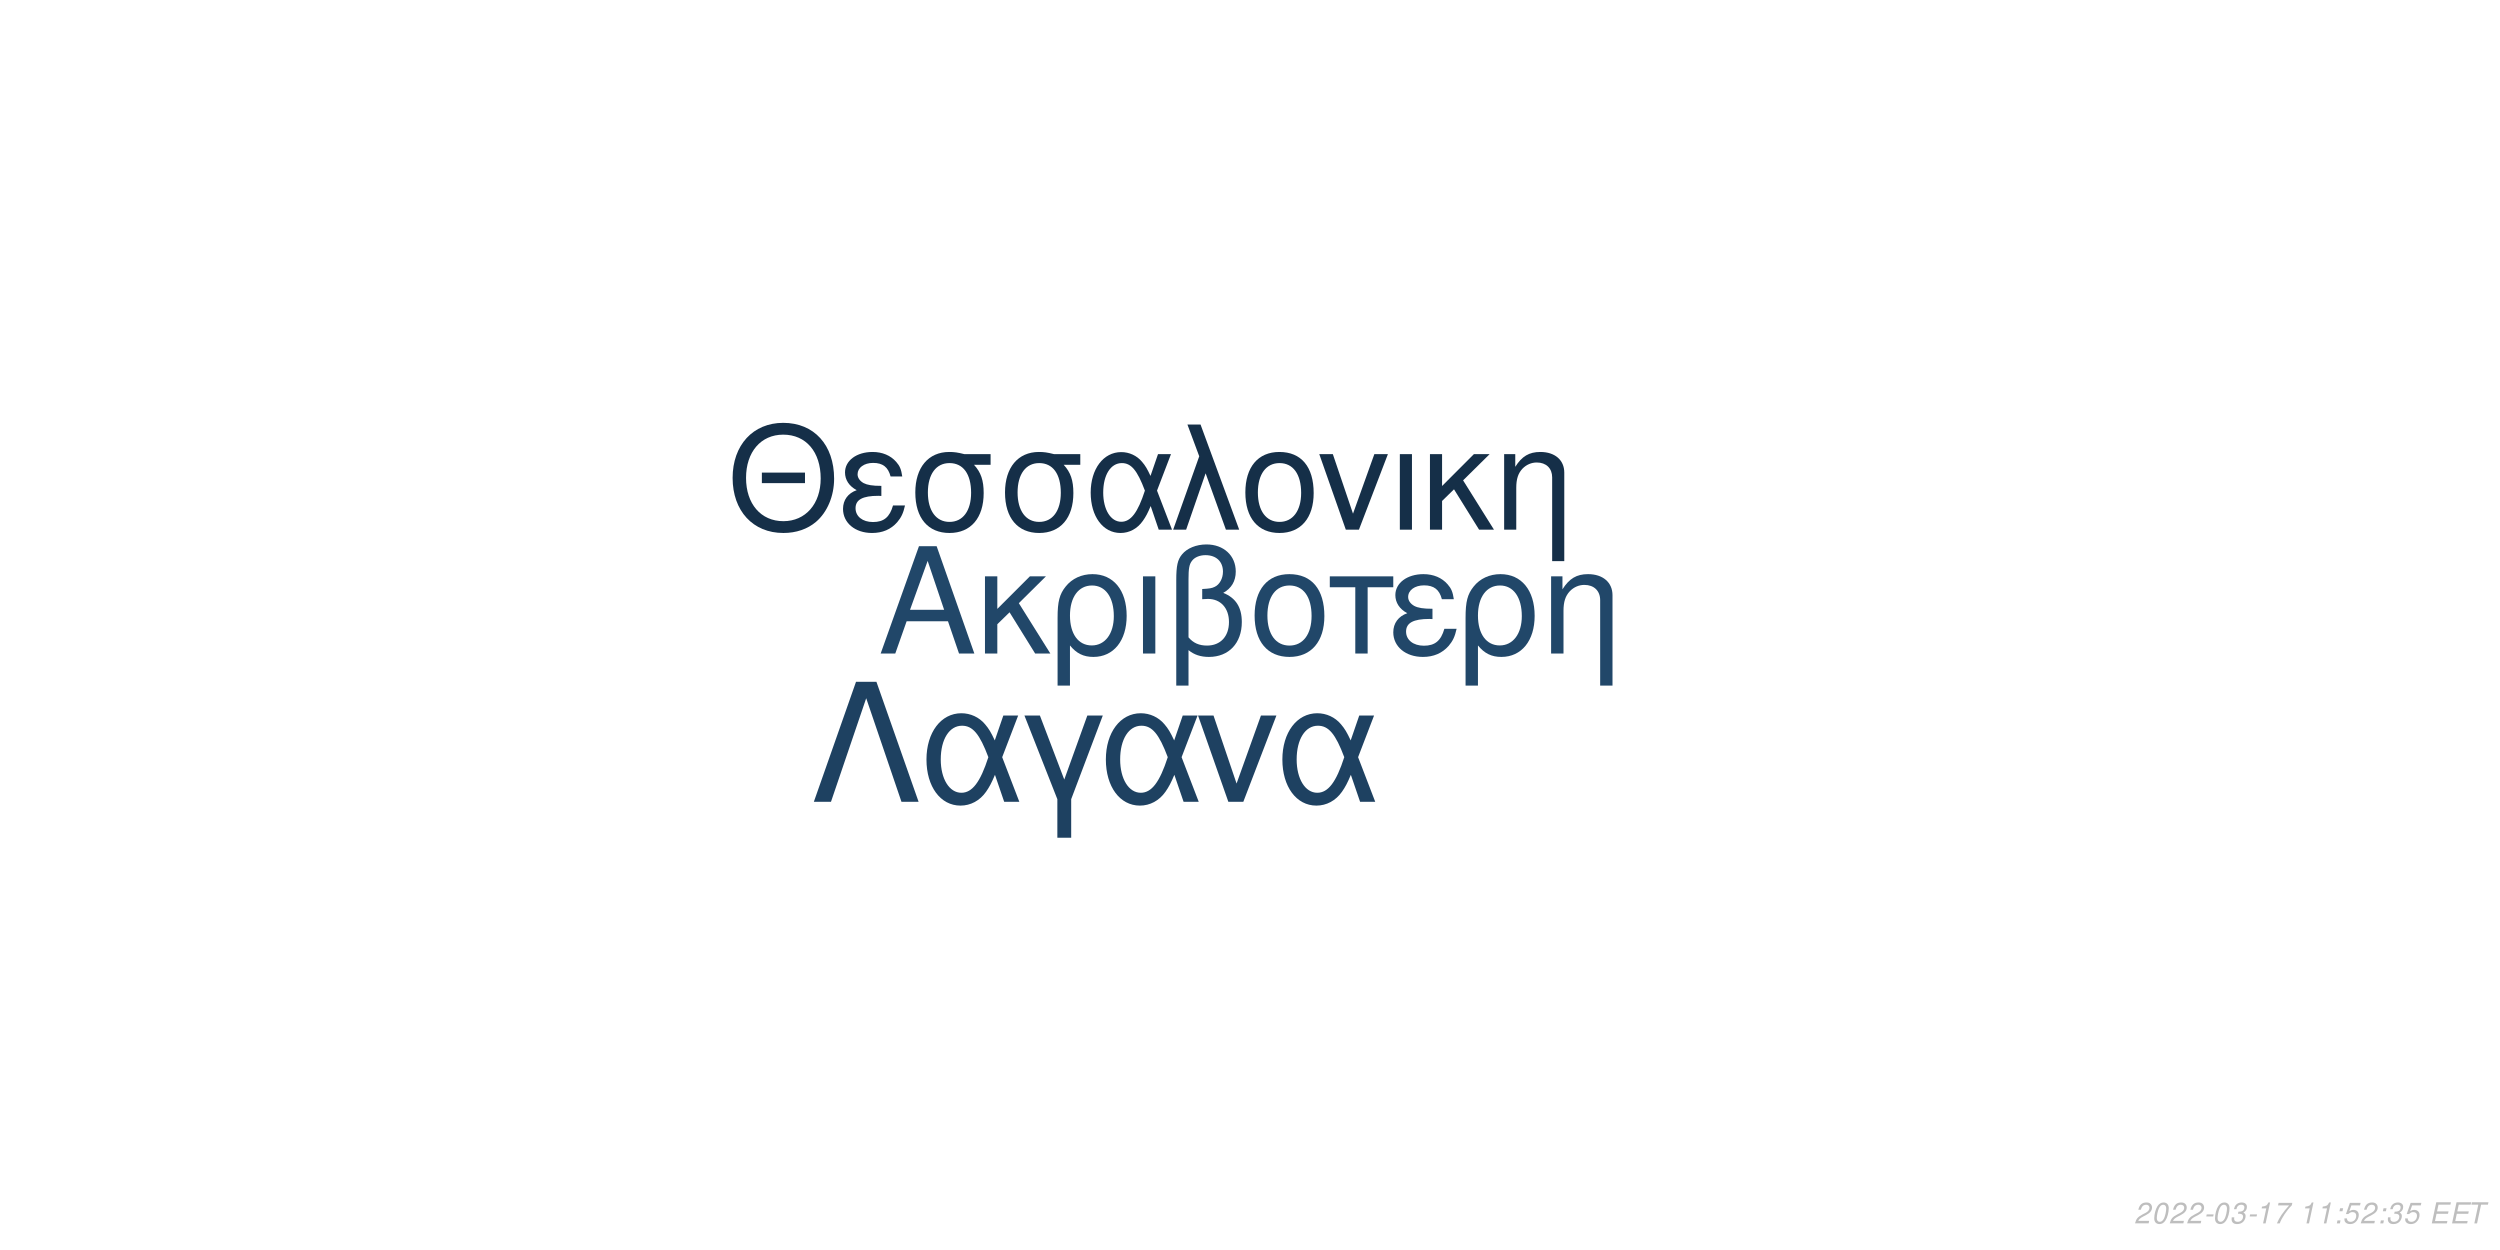
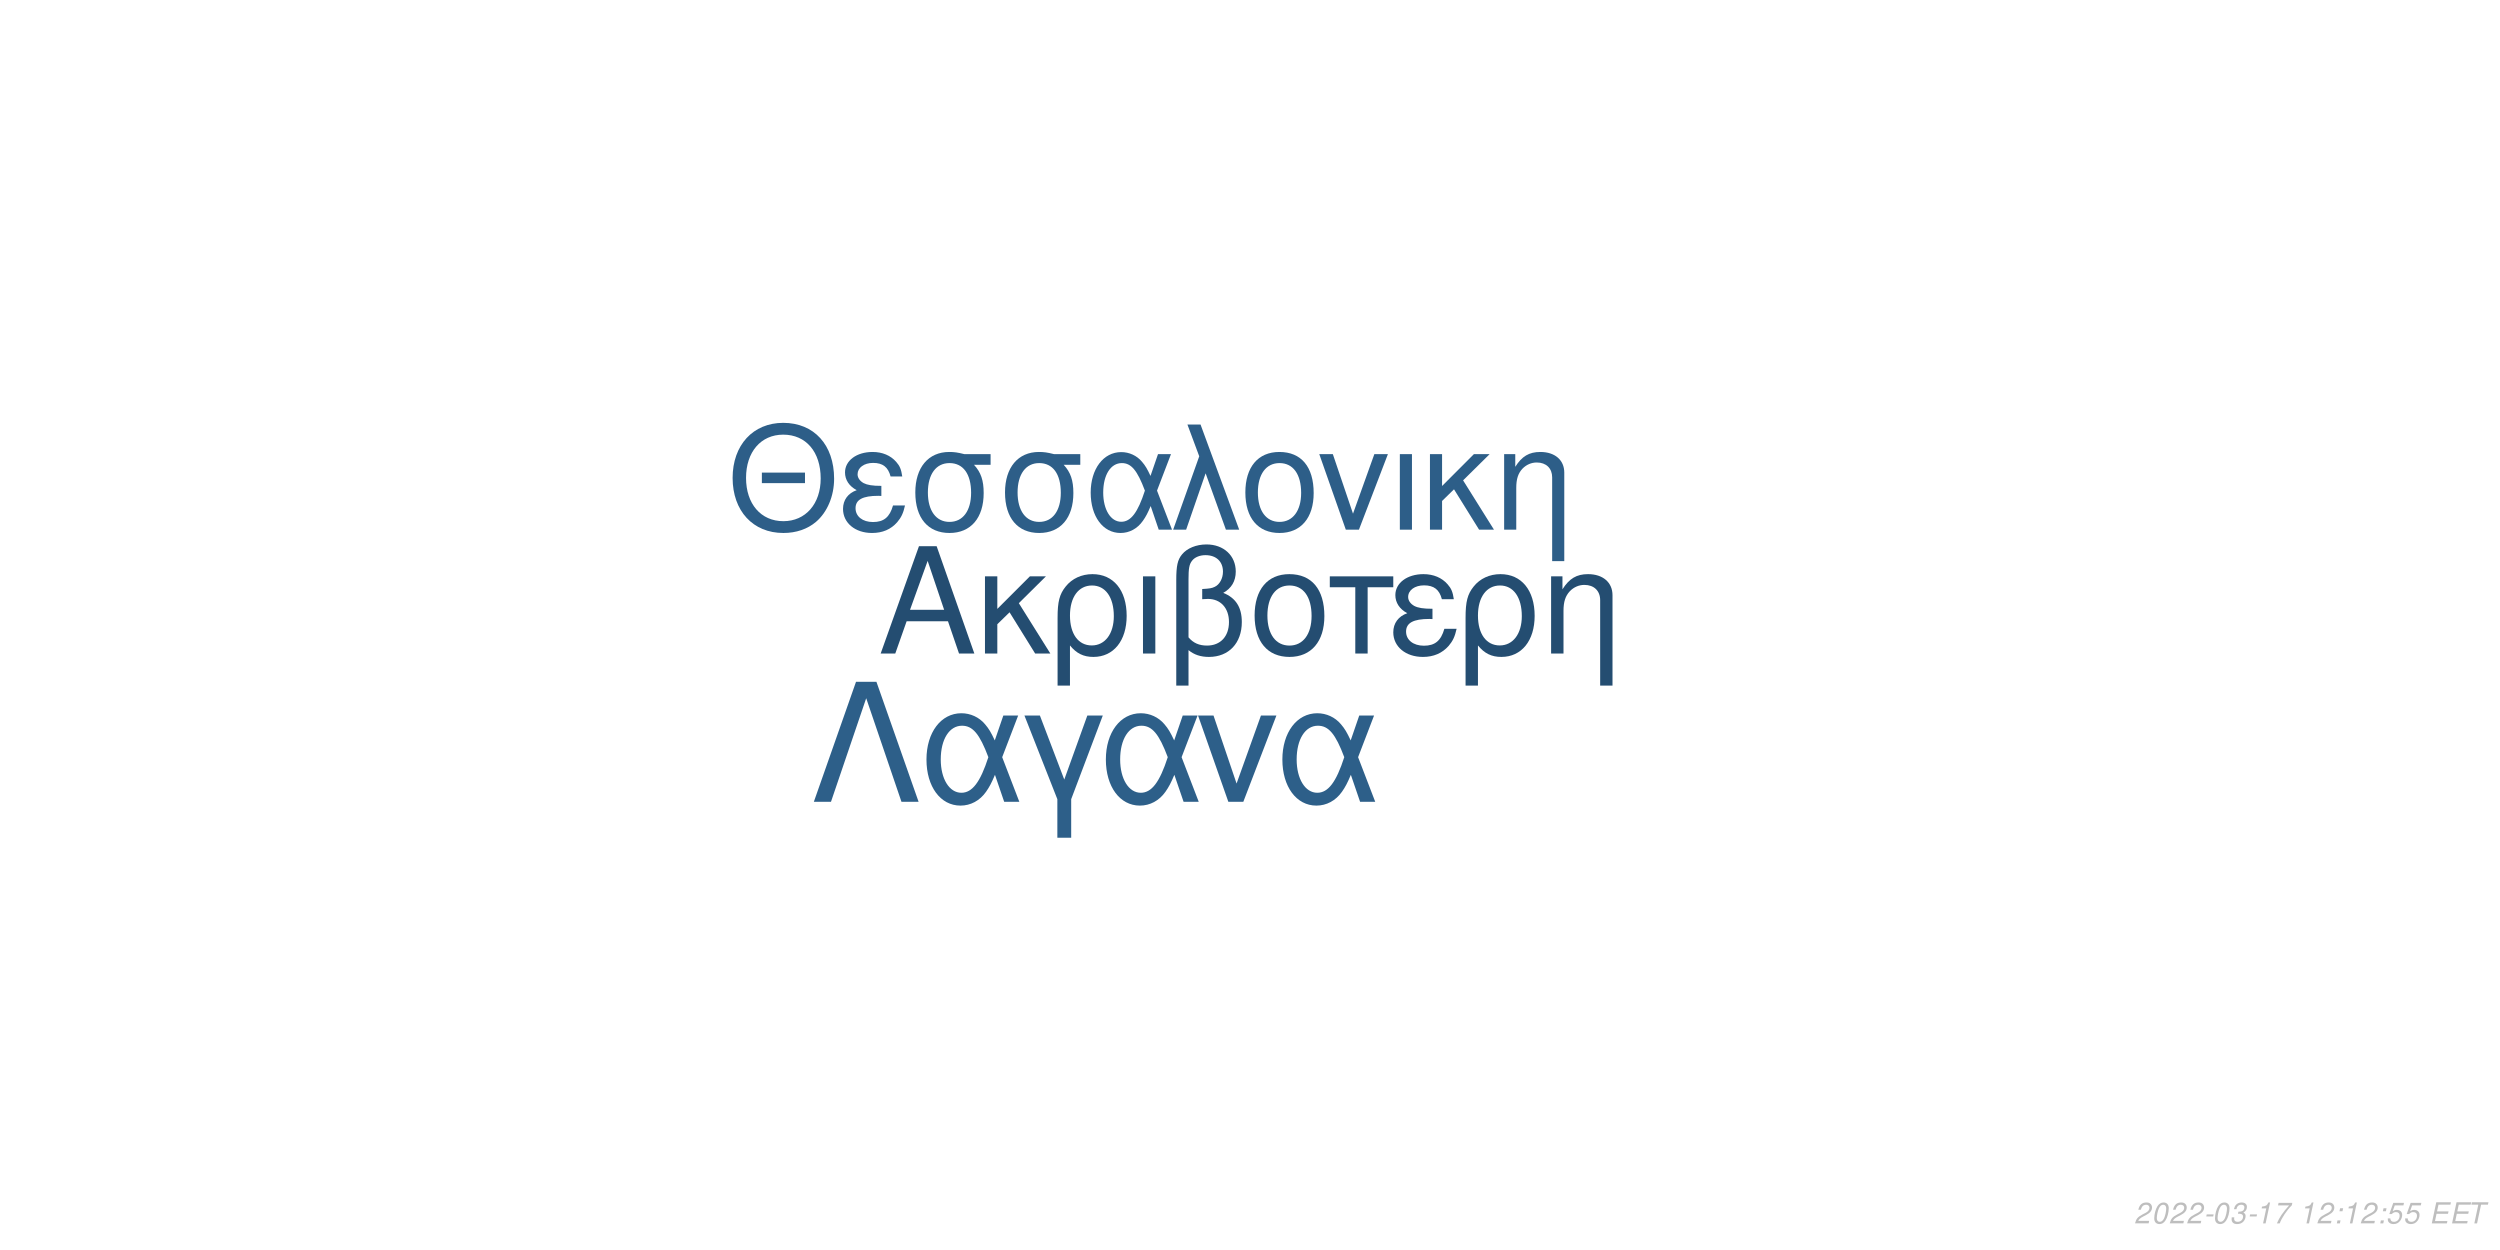
<svg xmlns="http://www.w3.org/2000/svg" xmlns:xlink="http://www.w3.org/1999/xlink" width="864pt" height="432pt" viewBox="0 0 864 432" version="1.1">
  <defs>
    <g>
      <symbol overflow="visible" id="glyph0-0">
        <path style="stroke:none;" d="" />
      </symbol>
      <symbol overflow="visible" id="glyph0-1">
        <path style="stroke:none;" d="M 24.125 -11.141 L 27.938 0 L 33.234 0 L 20.203 -37.094 L 14.094 -37.094 L 0.859 0 L 5.906 0 L 9.828 -11.141 Z M 22.797 -15.109 L 11 -15.109 L 17.094 -32.016 Z M 22.797 -15.109 " />
      </symbol>
      <symbol overflow="visible" id="glyph0-2">
        <path style="stroke:none;" d="M 7.172 -15.422 L 7.172 -26.672 L 2.906 -26.672 L 2.906 0 L 7.172 0 L 7.172 -10.125 L 11.406 -14.25 L 20.25 0 L 25.5 0 L 14.609 -17.406 L 23.969 -26.672 L 18.422 -26.672 Z M 7.172 -15.422 " />
      </symbol>
      <symbol overflow="visible" id="glyph0-3">
        <path style="stroke:none;" d="M 3 11.094 L 7.281 11.094 L 7.281 -2.797 C 9.516 -0.047 11.953 1.172 15.375 1.172 C 22.344 1.172 26.875 -4.422 26.875 -13.031 C 26.875 -21.891 22.297 -27.438 15.062 -27.438 C 11.297 -27.438 7.984 -25.906 5.797 -23.156 C 3.672 -20.516 3 -17.969 3 -12.359 Z M 14.906 -23.516 C 19.547 -23.516 22.438 -19.438 22.438 -12.922 C 22.438 -6.812 19.391 -2.797 14.812 -2.797 C 10.172 -2.797 7.281 -6.766 7.281 -13.125 C 7.281 -19.484 10.234 -23.516 14.906 -23.516 Z M 14.906 -23.516 " />
      </symbol>
      <symbol overflow="visible" id="glyph0-4">
        <path style="stroke:none;" d="M 3.516 0 L 7.781 0 L 7.781 -26.672 L 3.516 -26.672 Z M 3.516 0 " />
      </symbol>
      <symbol overflow="visible" id="glyph0-5">
        <path style="stroke:none;" d="M 4.016 11.094 L 8.25 11.094 L 8.25 -1.172 C 10.172 0.406 12.422 1.172 15.312 1.172 C 22.188 1.172 26.672 -3.609 26.672 -10.891 C 26.672 -15.984 24.578 -19.234 20.25 -20.969 C 23.109 -22.547 24.578 -25.031 24.578 -28.344 C 24.578 -33.844 20.406 -37.703 14.453 -37.703 C 10.938 -37.703 7.734 -36.391 6 -34.25 C 4.484 -32.422 4.016 -30.328 4.016 -25.391 Z M 8.25 -25.656 C 8.25 -29.359 8.5 -30.844 9.469 -32.062 C 10.375 -33.281 12.156 -34 14.094 -34 C 17.812 -34 20.156 -31.812 20.156 -28.297 C 20.156 -25.953 18.984 -23.812 17.297 -23.047 C 16.281 -22.547 15.469 -22.438 12.984 -22.297 L 12.984 -18.781 C 13.734 -18.828 14.344 -18.875 14.969 -18.875 C 19.344 -18.875 22.234 -15.719 22.234 -10.891 C 22.234 -5.906 19.281 -2.75 14.656 -2.75 C 11.953 -2.75 9.922 -3.609 8.25 -5.594 Z M 8.25 -25.656 " />
      </symbol>
      <symbol overflow="visible" id="glyph0-6">
        <path style="stroke:none;" d="M 14.094 -27.438 C 6.562 -27.438 2.094 -22.094 2.094 -13.125 C 2.094 -4.125 6.562 1.172 14.141 1.172 C 21.672 1.172 26.203 -4.172 26.203 -12.922 C 26.203 -22.188 21.828 -27.438 14.094 -27.438 Z M 14.141 -23.516 C 18.938 -23.516 21.781 -19.594 21.781 -12.984 C 21.781 -6.672 18.828 -2.75 14.141 -2.75 C 9.422 -2.75 6.516 -6.672 6.516 -13.125 C 6.516 -19.594 9.422 -23.516 14.141 -23.516 Z M 14.141 -23.516 " />
      </symbol>
      <symbol overflow="visible" id="glyph0-7">
        <path style="stroke:none;" d="M 7.891 0 L 12.156 0 L 12.156 -22.906 L 21.016 -22.906 L 21.016 -26.672 L -0.922 -26.672 L -0.922 -22.906 L 7.891 -22.906 Z M 7.891 0 " />
      </symbol>
      <symbol overflow="visible" id="glyph0-8">
        <path style="stroke:none;" d="M 14.562 -15.469 C 11.344 -15.469 9.562 -15.781 8.297 -16.438 C 6.922 -17.203 6.156 -18.328 6.156 -19.547 C 6.156 -21.891 8.453 -23.562 11.656 -23.562 C 15.062 -23.562 16.953 -22.094 17.812 -18.781 L 21.938 -18.781 C 21.578 -21.266 21.062 -22.5 19.797 -23.922 C 17.812 -26.203 14.906 -27.438 11.453 -27.438 C 5.797 -27.438 1.734 -24.375 1.734 -20.203 C 1.734 -17.609 3.156 -15.375 5.859 -13.938 C 2.797 -12.875 1.016 -10.484 1.016 -7.328 C 1.016 -2.391 5.297 1.172 11.25 1.172 C 14.969 1.172 17.906 -0.109 20.156 -2.641 C 21.578 -4.328 22.297 -5.797 22.906 -8.547 L 18.672 -8.547 C 17.5 -4.422 15.422 -2.703 11.609 -2.703 C 7.938 -2.703 5.438 -4.688 5.438 -7.578 C 5.438 -10.578 7.938 -11.953 13.484 -11.953 C 13.641 -11.953 14.094 -11.953 14.562 -11.906 Z M 14.562 -15.469 " />
      </symbol>
      <symbol overflow="visible" id="glyph0-9">
        <path style="stroke:none;" d="M 3.562 -26.672 L 3.562 0 L 7.844 0 L 7.844 -14.703 C 7.844 -17.906 8.5 -19.891 10.031 -21.531 C 11.406 -22.953 13.188 -23.719 15.062 -23.719 C 18.375 -23.719 20.516 -21.672 20.516 -18.469 L 20.516 11.094 L 24.781 11.094 L 24.781 -20.156 C 24.781 -24.578 21.469 -27.438 16.328 -27.438 C 12.359 -27.438 9.828 -25.906 7.484 -22.188 L 7.484 -26.672 Z M 3.562 -26.672 " />
      </symbol>
      <symbol overflow="visible" id="glyph1-0">
        <path style="stroke:none;" d="" />
      </symbol>
      <symbol overflow="visible" id="glyph1-1">
        <path style="stroke:none;" d="M 26.859 -19.734 L 11.953 -19.734 L 11.953 -16.094 L 26.859 -16.094 Z M 19.328 -36.922 C 8.922 -36.922 1.844 -29.25 1.844 -17.891 C 1.844 -6.484 8.875 1.141 19.391 1.141 C 23.812 1.141 27.703 -0.203 30.641 -2.688 C 34.578 -6.031 36.922 -11.656 36.922 -17.594 C 36.922 -29.297 30 -36.922 19.328 -36.922 Z M 19.328 -32.844 C 27.203 -32.844 32.281 -26.906 32.281 -17.688 C 32.281 -8.922 27.062 -2.938 19.391 -2.938 C 11.609 -2.938 6.484 -8.922 6.484 -17.891 C 6.484 -26.859 11.609 -32.844 19.328 -32.844 Z M 19.328 -32.844 " />
      </symbol>
      <symbol overflow="visible" id="glyph1-2">
        <path style="stroke:none;" d="M 14.25 -15.141 C 11.109 -15.141 9.375 -15.453 8.125 -16.094 C 6.781 -16.844 6.031 -17.938 6.031 -19.141 C 6.031 -21.422 8.266 -23.078 11.406 -23.078 C 14.75 -23.078 16.594 -21.625 17.438 -18.391 L 21.469 -18.391 C 21.125 -20.828 20.625 -22.031 19.391 -23.422 C 17.438 -25.656 14.594 -26.859 11.219 -26.859 C 5.688 -26.859 1.688 -23.875 1.688 -19.781 C 1.688 -17.234 3.094 -15.047 5.734 -13.656 C 2.734 -12.609 1 -10.266 1 -7.172 C 1 -2.344 5.188 1.141 11.016 1.141 C 14.656 1.141 17.547 -0.094 19.734 -2.594 C 21.125 -4.234 21.828 -5.688 22.422 -8.375 L 18.281 -8.375 C 17.141 -4.328 15.094 -2.641 11.359 -2.641 C 7.766 -2.641 5.328 -4.578 5.328 -7.422 C 5.328 -10.359 7.766 -11.703 13.203 -11.703 C 13.359 -11.703 13.797 -11.703 14.25 -11.656 Z M 14.25 -15.141 " />
      </symbol>
      <symbol overflow="visible" id="glyph1-3">
        <path style="stroke:none;" d="M 29 -26.109 L 19.938 -26.109 C 17.594 -26.703 16.438 -26.859 14.703 -26.859 C 7.469 -26.859 2.984 -21.469 2.984 -12.859 C 2.984 -4.031 7.375 1.141 14.797 1.141 C 22.172 1.141 26.609 -4.078 26.609 -12.656 C 26.609 -17.047 25.656 -19.828 23.266 -22.422 L 29 -22.422 Z M 14.797 -23.016 C 19.531 -23.016 22.266 -19.234 22.266 -12.75 C 22.266 -6.531 19.438 -2.688 14.797 -2.688 C 10.172 -2.688 7.328 -6.531 7.328 -12.859 C 7.328 -19.188 10.172 -23.016 14.797 -23.016 Z M 14.797 -23.016 " />
      </symbol>
      <symbol overflow="visible" id="glyph1-4">
        <path style="stroke:none;" d="M 29.344 -26.109 L 24.859 -26.109 L 22.266 -18.578 C 21.125 -21.031 20.484 -22.125 19.328 -23.469 C 17.547 -25.609 14.906 -26.812 12.156 -26.812 C 5.984 -26.812 1.594 -20.984 1.594 -12.812 C 1.594 -4.578 5.828 1.141 11.906 1.141 C 14.953 1.141 17.734 -0.344 19.625 -3.047 C 20.672 -4.531 21.281 -5.688 22.328 -8.172 L 25.109 0 L 29.703 0 L 24.516 -13.5 Z M 20.328 -13.5 C 17.891 -5.922 15.453 -2.734 12.156 -2.734 C 8.516 -2.734 5.922 -6.922 5.922 -12.812 C 5.922 -18.938 8.516 -23.016 12.359 -23.016 C 15.594 -23.016 17.688 -20.531 20.328 -13.5 Z M 20.328 -13.5 " />
      </symbol>
      <symbol overflow="visible" id="glyph1-5">
        <path style="stroke:none;" d="M 1.094 0 L 5.578 0 L 12.312 -19.484 L 19.328 0 L 23.922 0 L 10.562 -36.328 L 6.031 -36.328 L 10.109 -25.359 Z M 1.094 0 " />
      </symbol>
      <symbol overflow="visible" id="glyph1-6">
        <path style="stroke:none;" d="M 13.797 -26.859 C 6.422 -26.859 2.047 -21.625 2.047 -12.859 C 2.047 -4.031 6.422 1.141 13.859 1.141 C 21.234 1.141 25.656 -4.078 25.656 -12.656 C 25.656 -21.719 21.375 -26.859 13.797 -26.859 Z M 13.859 -23.016 C 18.531 -23.016 21.328 -19.188 21.328 -12.703 C 21.328 -6.531 18.438 -2.688 13.859 -2.688 C 9.219 -2.688 6.375 -6.531 6.375 -12.859 C 6.375 -19.188 9.219 -23.016 13.859 -23.016 Z M 13.859 -23.016 " />
      </symbol>
      <symbol overflow="visible" id="glyph1-7">
        <path style="stroke:none;" d="M 14.297 0 L 24.312 -26.109 L 19.625 -26.109 L 12.25 -5.531 L 5.281 -26.109 L 0.594 -26.109 L 9.766 0 Z M 14.297 0 " />
      </symbol>
      <symbol overflow="visible" id="glyph1-8">
        <path style="stroke:none;" d="M 3.438 0 L 7.625 0 L 7.625 -26.109 L 3.438 -26.109 Z M 3.438 0 " />
      </symbol>
      <symbol overflow="visible" id="glyph1-9">
        <path style="stroke:none;" d="M 7.031 -15.094 L 7.031 -26.109 L 2.844 -26.109 L 2.844 0 L 7.031 0 L 7.031 -9.922 L 11.156 -13.953 L 19.828 0 L 24.969 0 L 14.297 -17.047 L 23.469 -26.109 L 18.031 -26.109 Z M 7.031 -15.094 " />
      </symbol>
      <symbol overflow="visible" id="glyph1-10">
        <path style="stroke:none;" d="M 3.484 -26.109 L 3.484 0 L 7.672 0 L 7.672 -14.406 C 7.672 -17.547 8.328 -19.484 9.812 -21.078 C 11.156 -22.469 12.906 -23.219 14.75 -23.219 C 17.984 -23.219 20.078 -21.234 20.078 -18.094 L 20.078 10.859 L 24.266 10.859 L 24.266 -19.734 C 24.266 -24.062 21.031 -26.859 16 -26.859 C 12.109 -26.859 9.609 -25.359 7.328 -21.719 L 7.328 -26.109 Z M 3.484 -26.109 " />
      </symbol>
      <symbol overflow="visible" id="glyph2-0">
        <path style="stroke:none;" d="" />
      </symbol>
      <symbol overflow="visible" id="glyph2-1">
        <path style="stroke:none;" d="M 22.531 -41.484 L 15.484 -41.484 L 0.906 0 L 6.828 0 L 19 -35.797 L 31.188 0 L 37.109 0 Z M 22.531 -41.484 " />
      </symbol>
      <symbol overflow="visible" id="glyph2-2">
        <path style="stroke:none;" d="M 33.516 -29.812 L 28.391 -29.812 L 25.438 -21.219 C 24.125 -24.016 23.391 -25.266 22.078 -26.797 C 20.031 -29.25 17.016 -30.609 13.891 -30.609 C 6.828 -30.609 1.828 -23.953 1.828 -14.625 C 1.828 -5.234 6.656 1.312 13.594 1.312 C 17.078 1.312 20.266 -0.391 22.422 -3.469 C 23.609 -5.172 24.297 -6.484 25.5 -9.328 L 28.688 0 L 33.922 0 L 28 -15.422 Z M 23.219 -15.422 C 20.422 -6.766 17.641 -3.125 13.891 -3.125 C 9.734 -3.125 6.766 -7.906 6.766 -14.625 C 6.766 -21.625 9.734 -26.297 14.109 -26.297 C 17.812 -26.297 20.203 -23.453 23.219 -15.422 Z M 23.219 -15.422 " />
      </symbol>
      <symbol overflow="visible" id="glyph2-3">
        <path style="stroke:none;" d="M 12.062 12.406 L 16.844 12.406 L 16.844 -0.906 L 27.766 -29.812 L 22.422 -29.812 L 14.453 -7.688 L 6.031 -29.812 L 0.688 -29.812 L 12.062 -0.906 Z M 12.062 12.406 " />
      </symbol>
      <symbol overflow="visible" id="glyph2-4">
        <path style="stroke:none;" d="M 16.328 0 L 27.766 -29.812 L 22.422 -29.812 L 14 -6.312 L 6.031 -29.812 L 0.688 -29.812 L 11.156 0 Z M 16.328 0 " />
      </symbol>
      <symbol overflow="visible" id="glyph3-0">
        <path style="stroke:none;" d="" />
      </symbol>
      <symbol overflow="visible" id="glyph3-1">
        <path style="stroke:none;" d="M 5.234 -0.875 L 1.469 -0.875 C 1.641 -1.375 2.203 -1.891 3.109 -2.344 L 4.234 -2.938 C 5.562 -3.625 6.219 -4.469 6.219 -5.484 C 6.219 -5.938 6.062 -6.359 5.797 -6.656 C 5.469 -7.047 4.984 -7.234 4.312 -7.234 C 2.766 -7.234 1.891 -6.453 1.484 -4.734 L 2.375 -4.734 C 2.484 -5.188 2.609 -5.484 2.797 -5.75 C 3.094 -6.203 3.609 -6.453 4.188 -6.453 C 4.891 -6.453 5.344 -6.031 5.344 -5.375 C 5.344 -4.703 4.859 -4.094 4.016 -3.656 L 2.984 -3.125 C 1.234 -2.188 0.797 -1.656 0.344 -0.016 L 5.047 -0.016 Z M 5.234 -0.875 " />
      </symbol>
      <symbol overflow="visible" id="glyph3-2">
        <path style="stroke:none;" d="M 4.203 -7.234 C 3.375 -7.234 2.688 -6.812 2.125 -5.984 C 1.484 -5.047 0.984 -3.188 0.984 -1.734 C 0.984 -1.109 1.172 -0.562 1.484 -0.266 C 1.797 0.047 2.281 0.234 2.766 0.234 C 3.625 0.234 4.281 -0.156 4.859 -1.016 C 5.516 -1.953 6 -3.797 6 -5.266 C 6 -6.5 5.328 -7.234 4.203 -7.234 Z M 4.094 -6.453 C 4.734 -6.453 5.125 -5.984 5.125 -5.156 C 5.125 -4.203 4.781 -2.625 4.406 -1.812 C 3.984 -0.938 3.516 -0.547 2.875 -0.547 C 2.25 -0.547 1.875 -1.031 1.875 -1.828 C 1.875 -2.797 2.203 -4.344 2.594 -5.203 C 2.984 -6.047 3.453 -6.453 4.094 -6.453 Z M 4.094 -6.453 " />
      </symbol>
      <symbol overflow="visible" id="glyph3-3">
        <path style="stroke:none;" d="M 3.516 -3.125 L 1.125 -3.125 L 0.969 -2.406 L 3.359 -2.406 Z M 3.516 -3.125 " />
      </symbol>
      <symbol overflow="visible" id="glyph3-4">
        <path style="stroke:none;" d="M 2.922 -3.312 C 3.125 -3.344 3.234 -3.344 3.375 -3.344 C 4.203 -3.344 4.688 -3 4.688 -2.406 C 4.688 -1.312 3.906 -0.547 2.781 -0.547 C 2.047 -0.547 1.594 -0.938 1.594 -1.562 C 1.594 -1.719 1.609 -1.844 1.656 -2.094 L 0.766 -2.094 C 0.734 -1.797 0.719 -1.641 0.719 -1.469 C 0.719 -0.375 1.406 0.234 2.641 0.234 C 3.547 0.234 4.297 -0.078 4.812 -0.656 C 5.266 -1.156 5.562 -1.875 5.562 -2.547 C 5.562 -3.125 5.344 -3.453 4.797 -3.734 C 5.641 -4.234 6.016 -4.844 6.016 -5.734 C 6.016 -6.656 5.312 -7.234 4.203 -7.234 C 3.375 -7.234 2.672 -6.938 2.188 -6.375 C 1.891 -6.031 1.703 -5.641 1.516 -4.906 L 2.391 -4.906 C 2.5 -5.359 2.594 -5.594 2.734 -5.812 C 3.047 -6.234 3.516 -6.453 4.078 -6.453 C 4.734 -6.453 5.141 -6.125 5.141 -5.578 C 5.141 -5.188 5.016 -4.797 4.797 -4.547 C 4.516 -4.234 4 -4.062 3.266 -4.062 L 3.078 -4.062 Z M 2.922 -3.312 " />
      </symbol>
      <symbol overflow="visible" id="glyph3-5">
        <path style="stroke:none;" d="M 3.703 -5.188 L 2.594 0 L 3.469 0 L 5.016 -7.234 L 4.438 -7.234 C 3.906 -6.156 3.688 -6.016 2.234 -5.812 L 2.109 -5.188 Z M 3.703 -5.188 " />
      </symbol>
      <symbol overflow="visible" id="glyph3-6">
        <path style="stroke:none;" d="M 6.703 -7.094 L 1.953 -7.094 L 1.766 -6.219 L 5.594 -6.219 C 3.344 -3.688 2.266 -2.109 1.375 0 L 2.344 0 C 3.031 -1.906 4.828 -4.594 6.547 -6.281 Z M 6.703 -7.094 " />
      </symbol>
      <symbol overflow="visible" id="glyph3-7">
        <path style="stroke:none;" d="" />
      </symbol>
      <symbol overflow="visible" id="glyph3-8">
        <path style="stroke:none;" d="M 2.359 -1.031 L 1.312 -1.031 L 1.094 0 L 2.141 0 Z M 3.266 -5.234 L 2.219 -5.234 L 2 -4.203 L 3.047 -4.203 Z M 3.266 -5.234 " />
      </symbol>
      <symbol overflow="visible" id="glyph3-9">
        <path style="stroke:none;" d="M 6.297 -7.094 L 2.594 -7.094 L 1.234 -3.234 L 2.047 -3.234 C 2.656 -3.766 2.938 -3.906 3.531 -3.906 C 4.328 -3.906 4.797 -3.453 4.797 -2.688 C 4.797 -1.438 3.969 -0.547 2.828 -0.547 C 2.031 -0.547 1.609 -0.938 1.578 -1.734 L 0.703 -1.734 L 0.703 -1.516 C 0.703 -0.938 0.844 -0.547 1.188 -0.266 C 1.562 0.062 2.078 0.234 2.703 0.234 C 3.656 0.234 4.391 -0.156 4.984 -0.922 C 5.422 -1.5 5.672 -2.234 5.672 -2.953 C 5.672 -4 4.938 -4.672 3.812 -4.672 C 3.328 -4.672 2.906 -4.547 2.406 -4.234 L 3.109 -6.219 L 6.109 -6.219 Z M 6.297 -7.094 " />
      </symbol>
      <symbol overflow="visible" id="glyph3-10">
        <path style="stroke:none;" d="M 2.547 -3.312 L 6.5 -3.312 L 6.688 -4.141 L 2.719 -4.141 L 3.219 -6.469 L 7.344 -6.469 L 7.516 -7.297 L 2.453 -7.297 L 0.906 0 L 6.125 0 L 6.297 -0.812 L 2.016 -0.812 Z M 2.547 -3.312 " />
      </symbol>
      <symbol overflow="visible" id="glyph3-11">
        <path style="stroke:none;" d="M 4.938 -6.469 L 7.312 -6.469 L 7.484 -7.297 L 1.75 -7.297 L 1.578 -6.469 L 3.984 -6.469 L 2.609 0 L 3.547 0 Z M 4.938 -6.469 " />
      </symbol>
    </g>
  </defs>
  <g id="surface1">
    <rect x="0" y="0" width="864" height="432" style="fill:rgb(100%,100%,100%);fill-opacity:1;stroke:none;" />
-     <g style="fill:rgb(12.941%,27.843%,41.176%);fill-opacity:1;">
+     <g style="fill:rgb(14.118%,30.196%,44.314%);fill-opacity:1;">
      <use xlink:href="#glyph0-1" x="303.5" y="225.861" />
      <use xlink:href="#glyph0-2" x="337.5" y="225.861" />
      <use xlink:href="#glyph0-3" x="362.5" y="225.861" />
      <use xlink:href="#glyph0-4" x="391.5" y="225.861" />
      <use xlink:href="#glyph0-5" x="402.5" y="225.861" />
      <use xlink:href="#glyph0-6" x="431.5" y="225.861" />
      <use xlink:href="#glyph0-7" x="460.5" y="225.861" />
      <use xlink:href="#glyph0-8" x="480.5" y="225.861" />
      <use xlink:href="#glyph0-3" x="503.5" y="225.861" />
      <use xlink:href="#glyph0-9" x="532.5" y="225.861" />
    </g>
-     <g style="fill:rgb(8.235%,18.431%,28.235%);fill-opacity:1;">
+     <g style="fill:rgb(17.647%,36.863%,53.333%);fill-opacity:1;">
      <use xlink:href="#glyph1-1" x="251.348" y="183.058" />
      <use xlink:href="#glyph1-2" x="290.348" y="183.058" />
      <use xlink:href="#glyph1-3" x="313.348" y="183.058" />
      <use xlink:href="#glyph1-3" x="344.348" y="183.058" />
      <use xlink:href="#glyph1-4" x="375.348" y="183.058" />
      <use xlink:href="#glyph1-5" x="404.348" y="183.058" />
      <use xlink:href="#glyph1-6" x="428.348" y="183.058" />
      <use xlink:href="#glyph1-7" x="455.348" y="183.058" />
      <use xlink:href="#glyph1-8" x="480.348" y="183.058" />
      <use xlink:href="#glyph1-9" x="491.348" y="183.058" />
      <use xlink:href="#glyph1-10" x="516.348" y="183.058" />
    </g>
-     <g style="fill:rgb(11.765%,25.49%,38.039%);fill-opacity:1;">
+     <g style="fill:rgb(17.647%,37.255%,53.725%);fill-opacity:1;">
      <use xlink:href="#glyph2-1" x="280.359" y="277.105" />
      <use xlink:href="#glyph2-2" x="318.359" y="277.105" />
      <use xlink:href="#glyph2-3" x="353.359" y="277.105" />
      <use xlink:href="#glyph2-2" x="380.359" y="277.105" />
      <use xlink:href="#glyph2-4" x="413.359" y="277.105" />
      <use xlink:href="#glyph2-2" x="441.359" y="277.105" />
    </g>
    <g style="fill:rgb(74.51%,74.51%,74.51%);fill-opacity:1;">
      <use xlink:href="#glyph3-1" x="737.52" y="422.81" />
      <use xlink:href="#glyph3-2" x="743.52" y="422.81" />
      <use xlink:href="#glyph3-1" x="749.52" y="422.81" />
      <use xlink:href="#glyph3-1" x="755.52" y="422.81" />
      <use xlink:href="#glyph3-3" x="761.52" y="422.81" />
      <use xlink:href="#glyph3-2" x="764.52" y="422.81" />
      <use xlink:href="#glyph3-4" x="770.52" y="422.81" />
      <use xlink:href="#glyph3-3" x="776.52" y="422.81" />
      <use xlink:href="#glyph3-5" x="779.52" y="422.81" />
      <use xlink:href="#glyph3-6" x="785.52" y="422.81" />
      <use xlink:href="#glyph3-7" x="791.52" y="422.81" />
      <use xlink:href="#glyph3-5" x="794.52" y="422.81" />
-       <use xlink:href="#glyph3-5" x="800.52" y="422.81" />
+       <use xlink:href="#glyph3-1" x="800.52" y="422.81" />
      <use xlink:href="#glyph3-8" x="806.52" y="422.81" />
-       <use xlink:href="#glyph3-9" x="809.52" y="422.81" />
+       <use xlink:href="#glyph3-5" x="809.52" y="422.81" />
      <use xlink:href="#glyph3-1" x="815.52" y="422.81" />
      <use xlink:href="#glyph3-8" x="821.52" y="422.81" />
-       <use xlink:href="#glyph3-4" x="824.52" y="422.81" />
+       <use xlink:href="#glyph3-9" x="824.52" y="422.81" />
      <use xlink:href="#glyph3-9" x="830.52" y="422.81" />
      <use xlink:href="#glyph3-7" x="836.52" y="422.81" />
      <use xlink:href="#glyph3-10" x="839.52" y="422.81" />
      <use xlink:href="#glyph3-10" x="846.52" y="422.81" />
      <use xlink:href="#glyph3-11" x="852.52" y="422.81" />
    </g>
  </g>
</svg>
